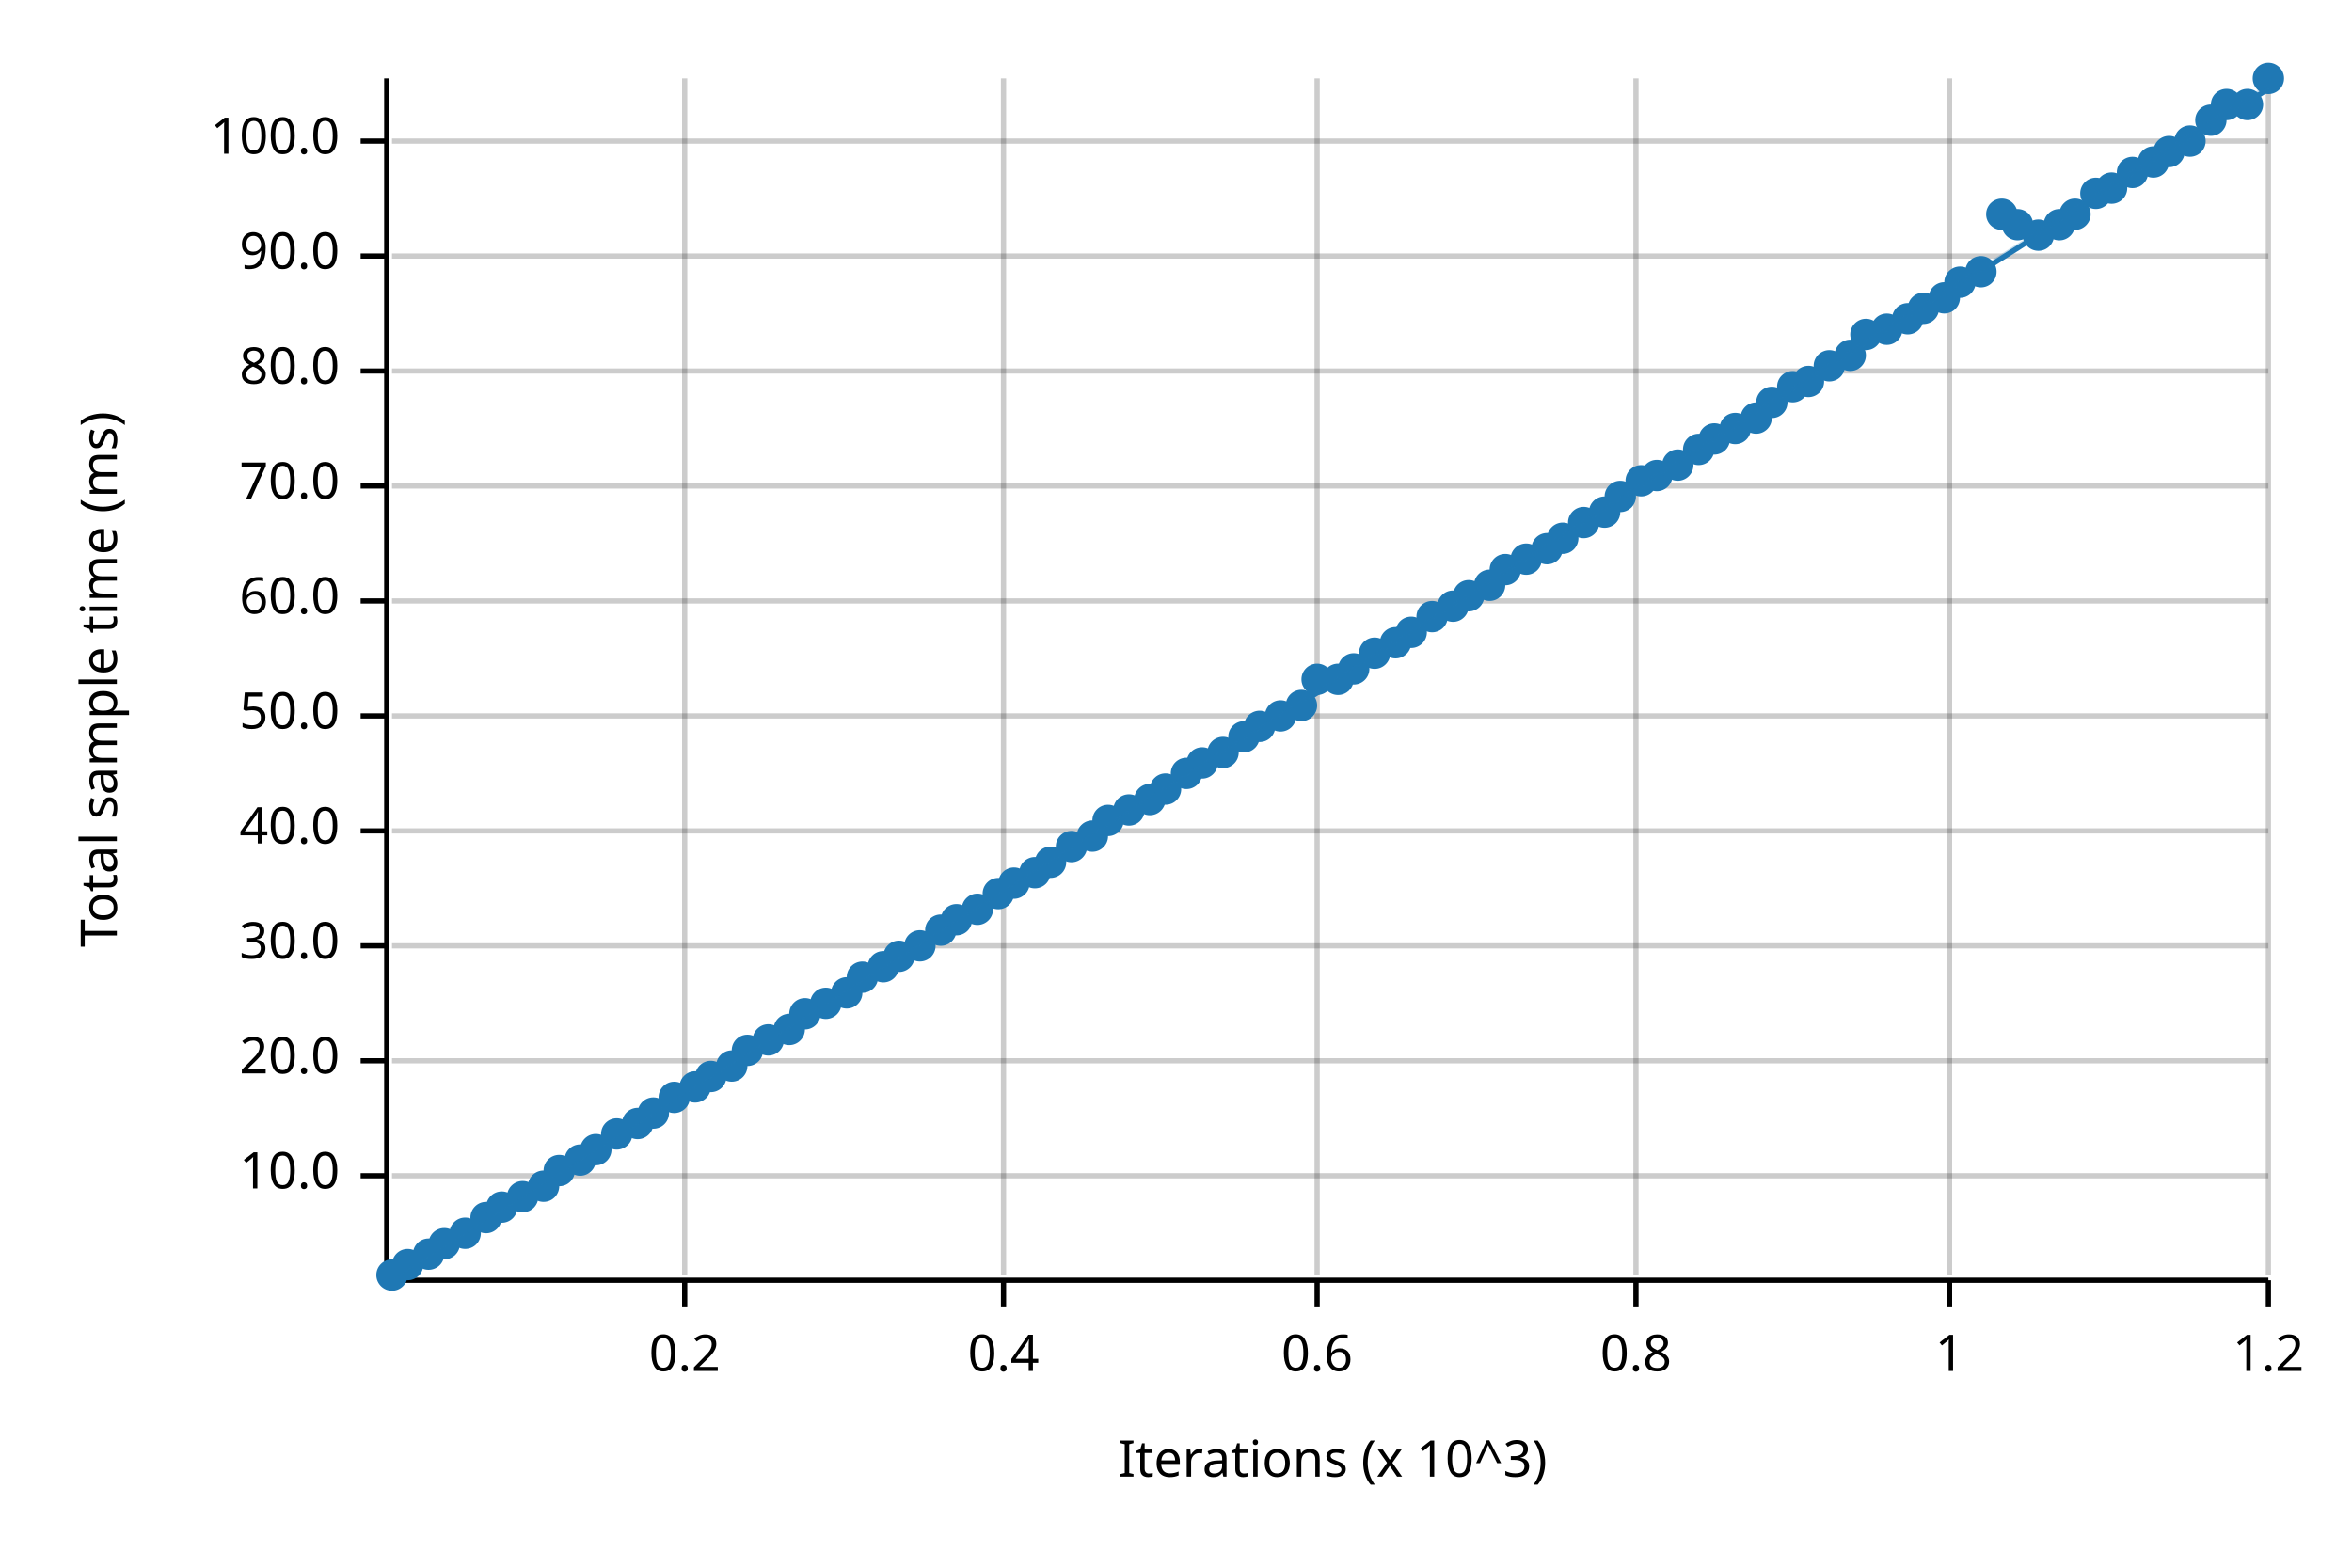
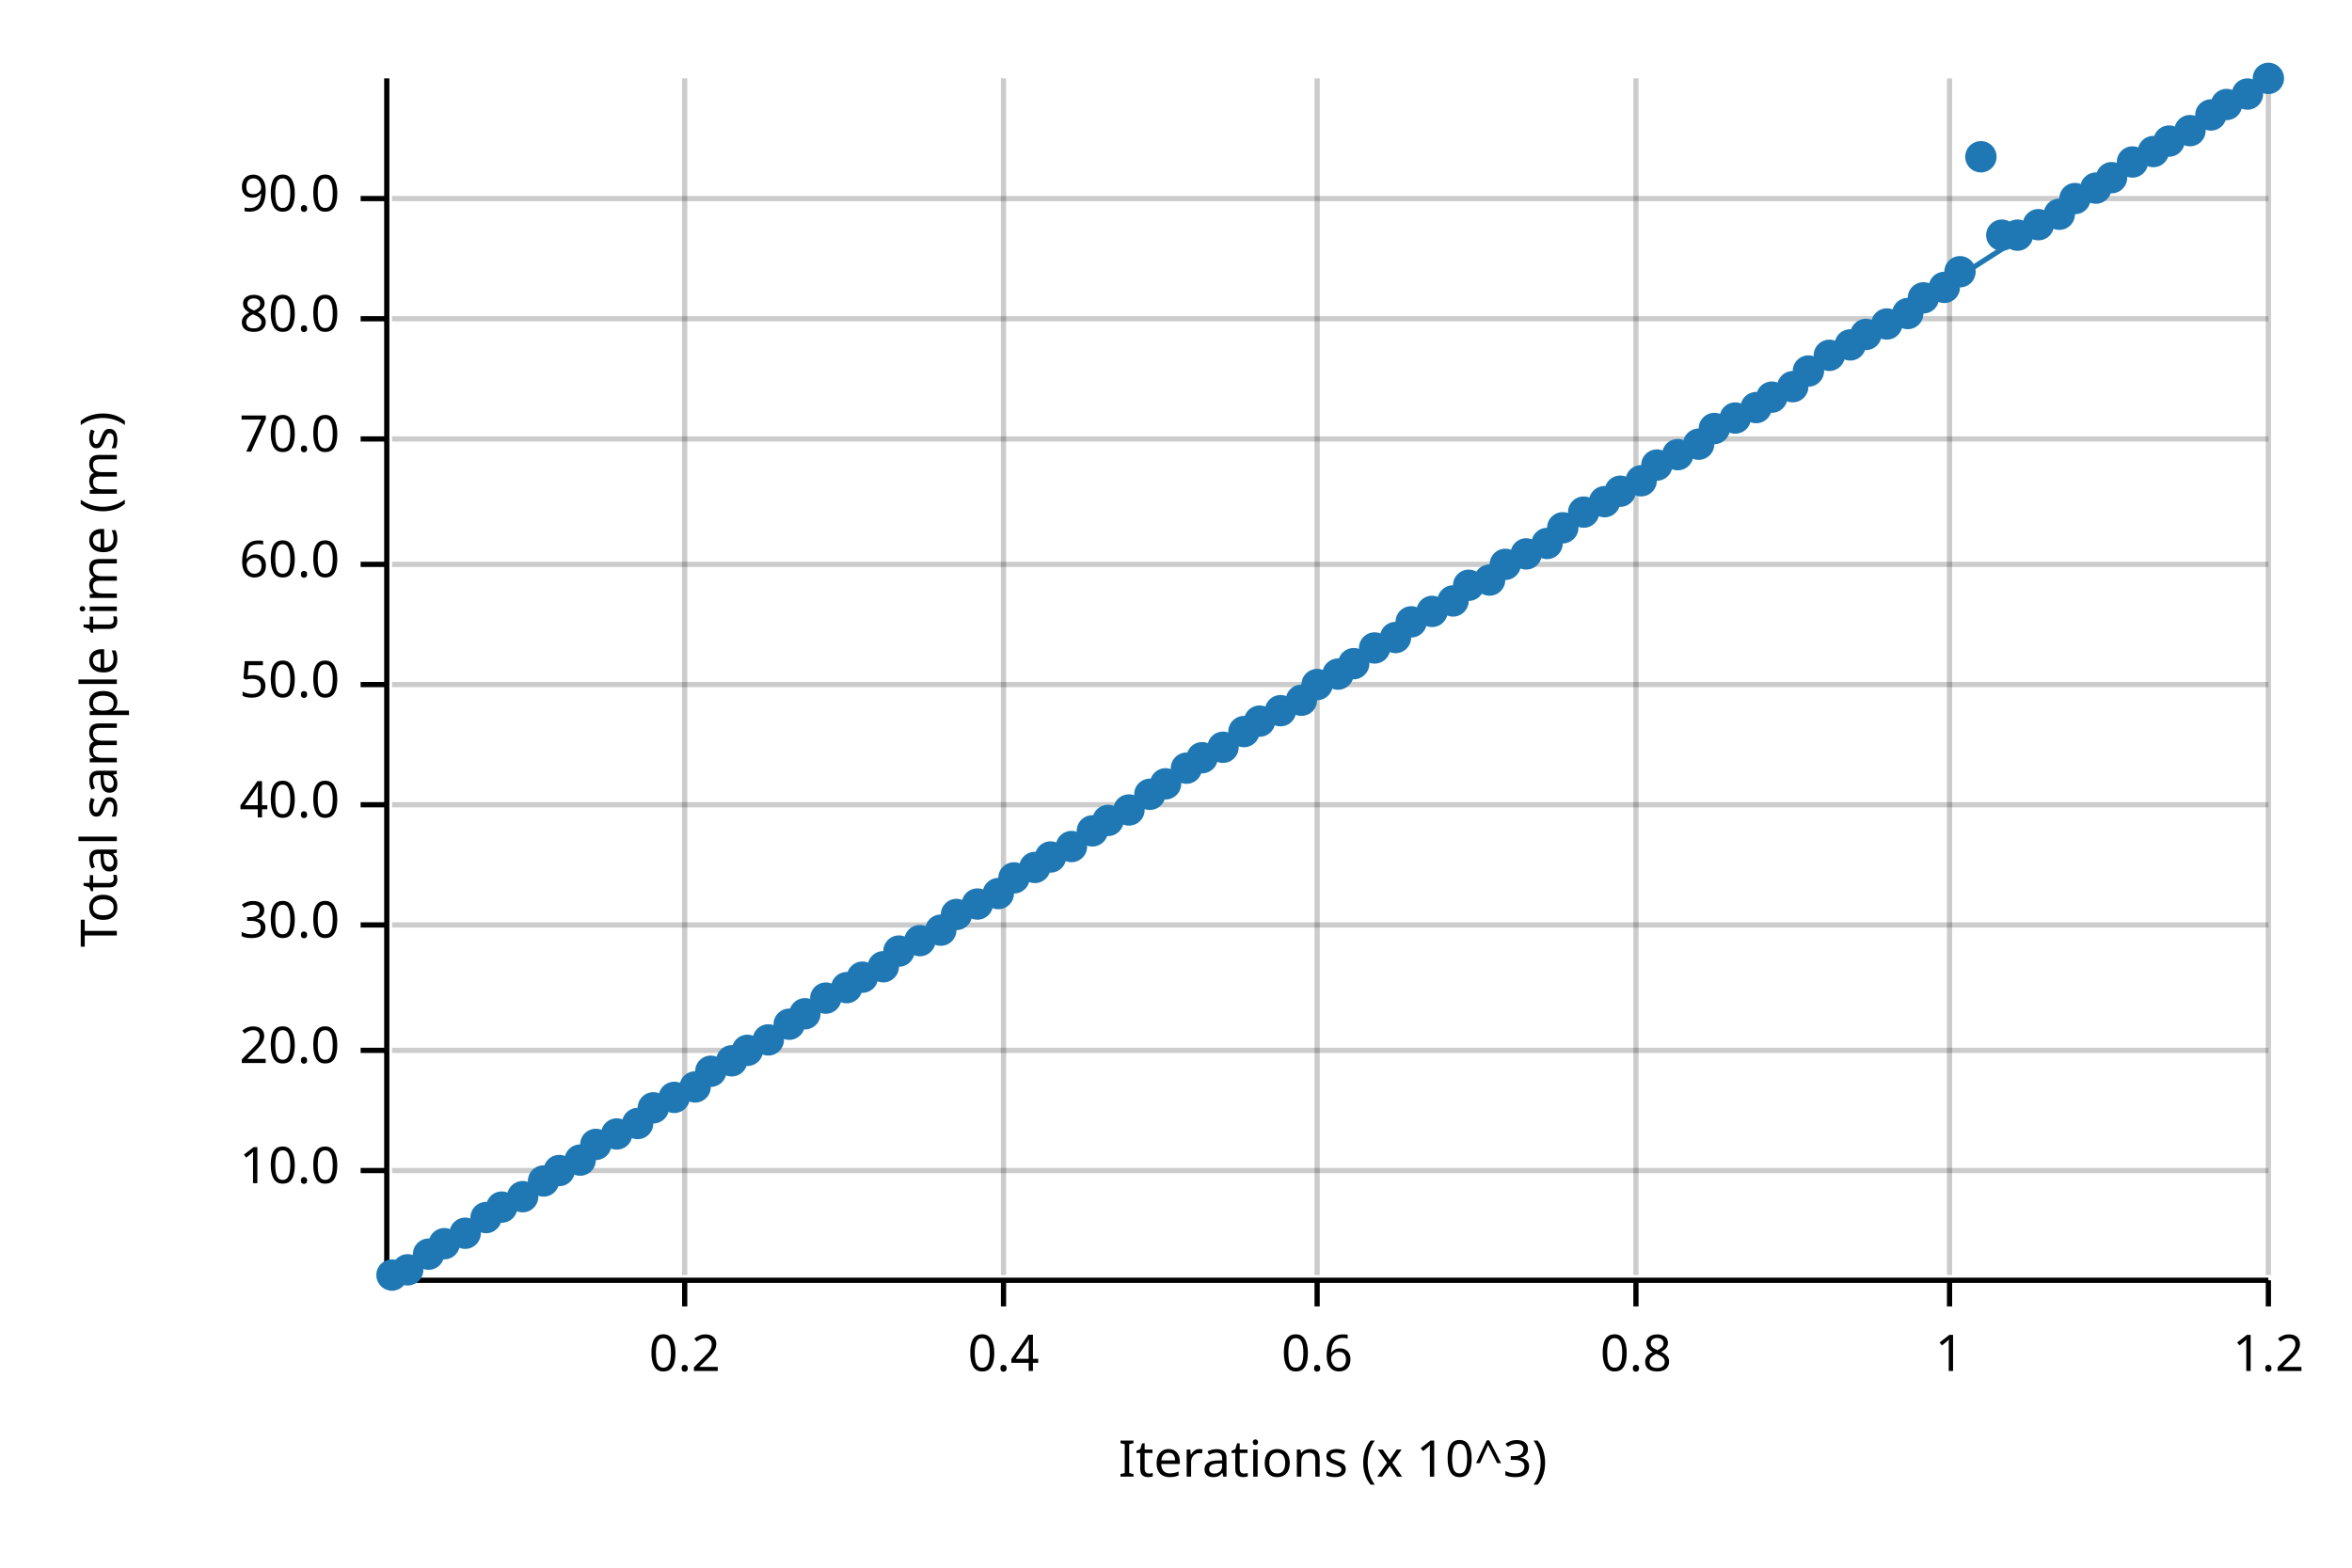
<svg xmlns="http://www.w3.org/2000/svg" width="450" height="300" viewBox="0 0 450 300">
  <text x="15" y="130" dy="0.76em" text-anchor="middle" font-family="sans-serif" font-size="9.677" opacity="1" fill="#000000" transform="rotate(270, 15, 130)">
Total sample time (ms)
</text>
  <text x="255" y="285" dy="-0.5ex" text-anchor="middle" font-family="sans-serif" font-size="9.677" opacity="1" fill="#000000">
Iterations (x 10^3)
</text>
  <line opacity="0.2" stroke="#000000" stroke-width="1" x1="131" y1="244" x2="131" y2="15" />
  <line opacity="0.2" stroke="#000000" stroke-width="1" x1="192" y1="244" x2="192" y2="15" />
  <line opacity="0.2" stroke="#000000" stroke-width="1" x1="252" y1="244" x2="252" y2="15" />
  <line opacity="0.2" stroke="#000000" stroke-width="1" x1="313" y1="244" x2="313" y2="15" />
  <line opacity="0.2" stroke="#000000" stroke-width="1" x1="373" y1="244" x2="373" y2="15" />
  <line opacity="0.2" stroke="#000000" stroke-width="1" x1="434" y1="244" x2="434" y2="15" />
-   <line opacity="0.2" stroke="#000000" stroke-width="1" x1="75" y1="225" x2="434" y2="225" />
-   <line opacity="0.2" stroke="#000000" stroke-width="1" x1="75" y1="203" x2="434" y2="203" />
-   <line opacity="0.2" stroke="#000000" stroke-width="1" x1="75" y1="181" x2="434" y2="181" />
-   <line opacity="0.2" stroke="#000000" stroke-width="1" x1="75" y1="159" x2="434" y2="159" />
-   <line opacity="0.2" stroke="#000000" stroke-width="1" x1="75" y1="137" x2="434" y2="137" />
-   <line opacity="0.2" stroke="#000000" stroke-width="1" x1="75" y1="115" x2="434" y2="115" />
-   <line opacity="0.2" stroke="#000000" stroke-width="1" x1="75" y1="93" x2="434" y2="93" />
-   <line opacity="0.2" stroke="#000000" stroke-width="1" x1="75" y1="71" x2="434" y2="71" />
-   <line opacity="0.2" stroke="#000000" stroke-width="1" x1="75" y1="49" x2="434" y2="49" />
-   <line opacity="0.2" stroke="#000000" stroke-width="1" x1="75" y1="27" x2="434" y2="27" />
+   <line opacity="0.2" stroke="#000000" stroke-width="1" x1="75" y1="224" x2="434" y2="224" />
+   <line opacity="0.2" stroke="#000000" stroke-width="1" x1="75" y1="201" x2="434" y2="201" />
+   <line opacity="0.2" stroke="#000000" stroke-width="1" x1="75" y1="177" x2="434" y2="177" />
+   <line opacity="0.2" stroke="#000000" stroke-width="1" x1="75" y1="154" x2="434" y2="154" />
+   <line opacity="0.2" stroke="#000000" stroke-width="1" x1="75" y1="131" x2="434" y2="131" />
+   <line opacity="0.2" stroke="#000000" stroke-width="1" x1="75" y1="108" x2="434" y2="108" />
+   <line opacity="0.2" stroke="#000000" stroke-width="1" x1="75" y1="84" x2="434" y2="84" />
+   <line opacity="0.2" stroke="#000000" stroke-width="1" x1="75" y1="61" x2="434" y2="61" />
+   <line opacity="0.2" stroke="#000000" stroke-width="1" x1="75" y1="38" x2="434" y2="38" />
  <polyline fill="none" opacity="1" stroke="#000000" stroke-width="1" points="74,15 74,244 " />
-   <text x="65" y="225" dy="0.5ex" text-anchor="end" font-family="sans-serif" font-size="9.677" opacity="1" fill="#000000">
+   <text x="65" y="224" dy="0.5ex" text-anchor="end" font-family="sans-serif" font-size="9.677" opacity="1" fill="#000000">
10.0
</text>
-   <polyline fill="none" opacity="1" stroke="#000000" stroke-width="1" points="69,225 74,225 " />
-   <text x="65" y="203" dy="0.5ex" text-anchor="end" font-family="sans-serif" font-size="9.677" opacity="1" fill="#000000">
+   <polyline fill="none" opacity="1" stroke="#000000" stroke-width="1" points="69,224 74,224 " />
+   <text x="65" y="201" dy="0.5ex" text-anchor="end" font-family="sans-serif" font-size="9.677" opacity="1" fill="#000000">
20.0
</text>
-   <polyline fill="none" opacity="1" stroke="#000000" stroke-width="1" points="69,203 74,203 " />
-   <text x="65" y="181" dy="0.5ex" text-anchor="end" font-family="sans-serif" font-size="9.677" opacity="1" fill="#000000">
+   <polyline fill="none" opacity="1" stroke="#000000" stroke-width="1" points="69,201 74,201 " />
+   <text x="65" y="177" dy="0.5ex" text-anchor="end" font-family="sans-serif" font-size="9.677" opacity="1" fill="#000000">
30.0
</text>
-   <polyline fill="none" opacity="1" stroke="#000000" stroke-width="1" points="69,181 74,181 " />
-   <text x="65" y="159" dy="0.5ex" text-anchor="end" font-family="sans-serif" font-size="9.677" opacity="1" fill="#000000">
+   <polyline fill="none" opacity="1" stroke="#000000" stroke-width="1" points="69,177 74,177 " />
+   <text x="65" y="154" dy="0.5ex" text-anchor="end" font-family="sans-serif" font-size="9.677" opacity="1" fill="#000000">
40.0
</text>
-   <polyline fill="none" opacity="1" stroke="#000000" stroke-width="1" points="69,159 74,159 " />
-   <text x="65" y="137" dy="0.5ex" text-anchor="end" font-family="sans-serif" font-size="9.677" opacity="1" fill="#000000">
+   <polyline fill="none" opacity="1" stroke="#000000" stroke-width="1" points="69,154 74,154 " />
+   <text x="65" y="131" dy="0.5ex" text-anchor="end" font-family="sans-serif" font-size="9.677" opacity="1" fill="#000000">
50.0
</text>
-   <polyline fill="none" opacity="1" stroke="#000000" stroke-width="1" points="69,137 74,137 " />
-   <text x="65" y="115" dy="0.5ex" text-anchor="end" font-family="sans-serif" font-size="9.677" opacity="1" fill="#000000">
+   <polyline fill="none" opacity="1" stroke="#000000" stroke-width="1" points="69,131 74,131 " />
+   <text x="65" y="108" dy="0.5ex" text-anchor="end" font-family="sans-serif" font-size="9.677" opacity="1" fill="#000000">
60.0
</text>
-   <polyline fill="none" opacity="1" stroke="#000000" stroke-width="1" points="69,115 74,115 " />
-   <text x="65" y="93" dy="0.5ex" text-anchor="end" font-family="sans-serif" font-size="9.677" opacity="1" fill="#000000">
+   <polyline fill="none" opacity="1" stroke="#000000" stroke-width="1" points="69,108 74,108 " />
+   <text x="65" y="84" dy="0.5ex" text-anchor="end" font-family="sans-serif" font-size="9.677" opacity="1" fill="#000000">
70.0
</text>
-   <polyline fill="none" opacity="1" stroke="#000000" stroke-width="1" points="69,93 74,93 " />
-   <text x="65" y="71" dy="0.5ex" text-anchor="end" font-family="sans-serif" font-size="9.677" opacity="1" fill="#000000">
+   <polyline fill="none" opacity="1" stroke="#000000" stroke-width="1" points="69,84 74,84 " />
+   <text x="65" y="61" dy="0.5ex" text-anchor="end" font-family="sans-serif" font-size="9.677" opacity="1" fill="#000000">
80.0
</text>
-   <polyline fill="none" opacity="1" stroke="#000000" stroke-width="1" points="69,71 74,71 " />
-   <text x="65" y="49" dy="0.5ex" text-anchor="end" font-family="sans-serif" font-size="9.677" opacity="1" fill="#000000">
+   <polyline fill="none" opacity="1" stroke="#000000" stroke-width="1" points="69,61 74,61 " />
+   <text x="65" y="38" dy="0.5ex" text-anchor="end" font-family="sans-serif" font-size="9.677" opacity="1" fill="#000000">
90.0
</text>
-   <polyline fill="none" opacity="1" stroke="#000000" stroke-width="1" points="69,49 74,49 " />
-   <text x="65" y="27" dy="0.5ex" text-anchor="end" font-family="sans-serif" font-size="9.677" opacity="1" fill="#000000">
- 100.0
- </text>
-   <polyline fill="none" opacity="1" stroke="#000000" stroke-width="1" points="69,27 74,27 " />
+   <polyline fill="none" opacity="1" stroke="#000000" stroke-width="1" points="69,38 74,38 " />
  <polyline fill="none" opacity="1" stroke="#000000" stroke-width="1" points="75,245 434,245 " />
  <text x="131" y="255" dy="0.76em" text-anchor="middle" font-family="sans-serif" font-size="9.677" opacity="1" fill="#000000">
0.2
</text>
  <polyline fill="none" opacity="1" stroke="#000000" stroke-width="1" points="131,245 131,250 " />
  <text x="192" y="255" dy="0.76em" text-anchor="middle" font-family="sans-serif" font-size="9.677" opacity="1" fill="#000000">
0.4
</text>
  <polyline fill="none" opacity="1" stroke="#000000" stroke-width="1" points="192,245 192,250 " />
  <text x="252" y="255" dy="0.76em" text-anchor="middle" font-family="sans-serif" font-size="9.677" opacity="1" fill="#000000">
0.6
</text>
  <polyline fill="none" opacity="1" stroke="#000000" stroke-width="1" points="252,245 252,250 " />
  <text x="313" y="255" dy="0.76em" text-anchor="middle" font-family="sans-serif" font-size="9.677" opacity="1" fill="#000000">
0.8
</text>
  <polyline fill="none" opacity="1" stroke="#000000" stroke-width="1" points="313,245 313,250 " />
  <text x="373" y="255" dy="0.76em" text-anchor="middle" font-family="sans-serif" font-size="9.677" opacity="1" fill="#000000">
1
</text>
  <polyline fill="none" opacity="1" stroke="#000000" stroke-width="1" points="373,245 373,250 " />
  <text x="434" y="255" dy="0.76em" text-anchor="middle" font-family="sans-serif" font-size="9.677" opacity="1" fill="#000000">
1.2
</text>
  <polyline fill="none" opacity="1" stroke="#000000" stroke-width="1" points="434,245 434,250 " />
  <circle cx="75" cy="244" r="3" opacity="1" fill="#1F78B4" stroke="none" stroke-width="1" />
-   <circle cx="78" cy="242" r="3" opacity="1" fill="#1F78B4" stroke="none" stroke-width="1" />
+   <circle cx="78" cy="243" r="3" opacity="1" fill="#1F78B4" stroke="none" stroke-width="1" />
  <circle cx="82" cy="240" r="3" opacity="1" fill="#1F78B4" stroke="none" stroke-width="1" />
  <circle cx="85" cy="238" r="3" opacity="1" fill="#1F78B4" stroke="none" stroke-width="1" />
  <circle cx="89" cy="236" r="3" opacity="1" fill="#1F78B4" stroke="none" stroke-width="1" />
  <circle cx="93" cy="233" r="3" opacity="1" fill="#1F78B4" stroke="none" stroke-width="1" />
  <circle cx="96" cy="231" r="3" opacity="1" fill="#1F78B4" stroke="none" stroke-width="1" />
  <circle cx="100" cy="229" r="3" opacity="1" fill="#1F78B4" stroke="none" stroke-width="1" />
-   <circle cx="104" cy="227" r="3" opacity="1" fill="#1F78B4" stroke="none" stroke-width="1" />
+   <circle cx="104" cy="226" r="3" opacity="1" fill="#1F78B4" stroke="none" stroke-width="1" />
  <circle cx="107" cy="224" r="3" opacity="1" fill="#1F78B4" stroke="none" stroke-width="1" />
  <circle cx="111" cy="222" r="3" opacity="1" fill="#1F78B4" stroke="none" stroke-width="1" />
-   <circle cx="114" cy="220" r="3" opacity="1" fill="#1F78B4" stroke="none" stroke-width="1" />
+   <circle cx="114" cy="219" r="3" opacity="1" fill="#1F78B4" stroke="none" stroke-width="1" />
  <circle cx="118" cy="217" r="3" opacity="1" fill="#1F78B4" stroke="none" stroke-width="1" />
  <circle cx="122" cy="215" r="3" opacity="1" fill="#1F78B4" stroke="none" stroke-width="1" />
-   <circle cx="125" cy="213" r="3" opacity="1" fill="#1F78B4" stroke="none" stroke-width="1" />
+   <circle cx="125" cy="212" r="3" opacity="1" fill="#1F78B4" stroke="none" stroke-width="1" />
  <circle cx="129" cy="210" r="3" opacity="1" fill="#1F78B4" stroke="none" stroke-width="1" />
  <circle cx="133" cy="208" r="3" opacity="1" fill="#1F78B4" stroke="none" stroke-width="1" />
-   <circle cx="136" cy="206" r="3" opacity="1" fill="#1F78B4" stroke="none" stroke-width="1" />
-   <circle cx="140" cy="204" r="3" opacity="1" fill="#1F78B4" stroke="none" stroke-width="1" />
+   <circle cx="136" cy="205" r="3" opacity="1" fill="#1F78B4" stroke="none" stroke-width="1" />
+   <circle cx="140" cy="203" r="3" opacity="1" fill="#1F78B4" stroke="none" stroke-width="1" />
  <circle cx="143" cy="201" r="3" opacity="1" fill="#1F78B4" stroke="none" stroke-width="1" />
  <circle cx="147" cy="199" r="3" opacity="1" fill="#1F78B4" stroke="none" stroke-width="1" />
-   <circle cx="151" cy="197" r="3" opacity="1" fill="#1F78B4" stroke="none" stroke-width="1" />
+   <circle cx="151" cy="196" r="3" opacity="1" fill="#1F78B4" stroke="none" stroke-width="1" />
  <circle cx="154" cy="194" r="3" opacity="1" fill="#1F78B4" stroke="none" stroke-width="1" />
-   <circle cx="158" cy="192" r="3" opacity="1" fill="#1F78B4" stroke="none" stroke-width="1" />
-   <circle cx="162" cy="190" r="3" opacity="1" fill="#1F78B4" stroke="none" stroke-width="1" />
+   <circle cx="158" cy="191" r="3" opacity="1" fill="#1F78B4" stroke="none" stroke-width="1" />
+   <circle cx="162" cy="189" r="3" opacity="1" fill="#1F78B4" stroke="none" stroke-width="1" />
  <circle cx="165" cy="187" r="3" opacity="1" fill="#1F78B4" stroke="none" stroke-width="1" />
  <circle cx="169" cy="185" r="3" opacity="1" fill="#1F78B4" stroke="none" stroke-width="1" />
-   <circle cx="172" cy="183" r="3" opacity="1" fill="#1F78B4" stroke="none" stroke-width="1" />
-   <circle cx="176" cy="181" r="3" opacity="1" fill="#1F78B4" stroke="none" stroke-width="1" />
+   <circle cx="172" cy="182" r="3" opacity="1" fill="#1F78B4" stroke="none" stroke-width="1" />
+   <circle cx="176" cy="180" r="3" opacity="1" fill="#1F78B4" stroke="none" stroke-width="1" />
  <circle cx="180" cy="178" r="3" opacity="1" fill="#1F78B4" stroke="none" stroke-width="1" />
-   <circle cx="183" cy="176" r="3" opacity="1" fill="#1F78B4" stroke="none" stroke-width="1" />
-   <circle cx="187" cy="174" r="3" opacity="1" fill="#1F78B4" stroke="none" stroke-width="1" />
+   <circle cx="183" cy="175" r="3" opacity="1" fill="#1F78B4" stroke="none" stroke-width="1" />
+   <circle cx="187" cy="173" r="3" opacity="1" fill="#1F78B4" stroke="none" stroke-width="1" />
  <circle cx="191" cy="171" r="3" opacity="1" fill="#1F78B4" stroke="none" stroke-width="1" />
-   <circle cx="194" cy="169" r="3" opacity="1" fill="#1F78B4" stroke="none" stroke-width="1" />
-   <circle cx="198" cy="167" r="3" opacity="1" fill="#1F78B4" stroke="none" stroke-width="1" />
-   <circle cx="201" cy="165" r="3" opacity="1" fill="#1F78B4" stroke="none" stroke-width="1" />
+   <circle cx="194" cy="168" r="3" opacity="1" fill="#1F78B4" stroke="none" stroke-width="1" />
+   <circle cx="198" cy="166" r="3" opacity="1" fill="#1F78B4" stroke="none" stroke-width="1" />
+   <circle cx="201" cy="164" r="3" opacity="1" fill="#1F78B4" stroke="none" stroke-width="1" />
  <circle cx="205" cy="162" r="3" opacity="1" fill="#1F78B4" stroke="none" stroke-width="1" />
-   <circle cx="209" cy="160" r="3" opacity="1" fill="#1F78B4" stroke="none" stroke-width="1" />
+   <circle cx="209" cy="159" r="3" opacity="1" fill="#1F78B4" stroke="none" stroke-width="1" />
  <circle cx="212" cy="157" r="3" opacity="1" fill="#1F78B4" stroke="none" stroke-width="1" />
  <circle cx="216" cy="155" r="3" opacity="1" fill="#1F78B4" stroke="none" stroke-width="1" />
-   <circle cx="220" cy="153" r="3" opacity="1" fill="#1F78B4" stroke="none" stroke-width="1" />
-   <circle cx="223" cy="151" r="3" opacity="1" fill="#1F78B4" stroke="none" stroke-width="1" />
-   <circle cx="227" cy="148" r="3" opacity="1" fill="#1F78B4" stroke="none" stroke-width="1" />
-   <circle cx="230" cy="146" r="3" opacity="1" fill="#1F78B4" stroke="none" stroke-width="1" />
-   <circle cx="234" cy="144" r="3" opacity="1" fill="#1F78B4" stroke="none" stroke-width="1" />
-   <circle cx="238" cy="141" r="3" opacity="1" fill="#1F78B4" stroke="none" stroke-width="1" />
-   <circle cx="241" cy="139" r="3" opacity="1" fill="#1F78B4" stroke="none" stroke-width="1" />
-   <circle cx="245" cy="137" r="3" opacity="1" fill="#1F78B4" stroke="none" stroke-width="1" />
-   <circle cx="249" cy="135" r="3" opacity="1" fill="#1F78B4" stroke="none" stroke-width="1" />
-   <circle cx="252" cy="130" r="3" opacity="1" fill="#1F78B4" stroke="none" stroke-width="1" />
-   <circle cx="256" cy="130" r="3" opacity="1" fill="#1F78B4" stroke="none" stroke-width="1" />
-   <circle cx="259" cy="128" r="3" opacity="1" fill="#1F78B4" stroke="none" stroke-width="1" />
-   <circle cx="263" cy="125" r="3" opacity="1" fill="#1F78B4" stroke="none" stroke-width="1" />
-   <circle cx="267" cy="123" r="3" opacity="1" fill="#1F78B4" stroke="none" stroke-width="1" />
-   <circle cx="270" cy="121" r="3" opacity="1" fill="#1F78B4" stroke="none" stroke-width="1" />
-   <circle cx="274" cy="118" r="3" opacity="1" fill="#1F78B4" stroke="none" stroke-width="1" />
-   <circle cx="278" cy="116" r="3" opacity="1" fill="#1F78B4" stroke="none" stroke-width="1" />
-   <circle cx="281" cy="114" r="3" opacity="1" fill="#1F78B4" stroke="none" stroke-width="1" />
-   <circle cx="285" cy="112" r="3" opacity="1" fill="#1F78B4" stroke="none" stroke-width="1" />
-   <circle cx="288" cy="109" r="3" opacity="1" fill="#1F78B4" stroke="none" stroke-width="1" />
-   <circle cx="292" cy="107" r="3" opacity="1" fill="#1F78B4" stroke="none" stroke-width="1" />
-   <circle cx="296" cy="105" r="3" opacity="1" fill="#1F78B4" stroke="none" stroke-width="1" />
-   <circle cx="299" cy="103" r="3" opacity="1" fill="#1F78B4" stroke="none" stroke-width="1" />
-   <circle cx="303" cy="100" r="3" opacity="1" fill="#1F78B4" stroke="none" stroke-width="1" />
-   <circle cx="307" cy="98" r="3" opacity="1" fill="#1F78B4" stroke="none" stroke-width="1" />
-   <circle cx="310" cy="95" r="3" opacity="1" fill="#1F78B4" stroke="none" stroke-width="1" />
+   <circle cx="220" cy="152" r="3" opacity="1" fill="#1F78B4" stroke="none" stroke-width="1" />
+   <circle cx="223" cy="150" r="3" opacity="1" fill="#1F78B4" stroke="none" stroke-width="1" />
+   <circle cx="227" cy="147" r="3" opacity="1" fill="#1F78B4" stroke="none" stroke-width="1" />
+   <circle cx="230" cy="145" r="3" opacity="1" fill="#1F78B4" stroke="none" stroke-width="1" />
+   <circle cx="234" cy="143" r="3" opacity="1" fill="#1F78B4" stroke="none" stroke-width="1" />
+   <circle cx="238" cy="140" r="3" opacity="1" fill="#1F78B4" stroke="none" stroke-width="1" />
+   <circle cx="241" cy="138" r="3" opacity="1" fill="#1F78B4" stroke="none" stroke-width="1" />
+   <circle cx="245" cy="136" r="3" opacity="1" fill="#1F78B4" stroke="none" stroke-width="1" />
+   <circle cx="249" cy="134" r="3" opacity="1" fill="#1F78B4" stroke="none" stroke-width="1" />
+   <circle cx="252" cy="131" r="3" opacity="1" fill="#1F78B4" stroke="none" stroke-width="1" />
+   <circle cx="256" cy="129" r="3" opacity="1" fill="#1F78B4" stroke="none" stroke-width="1" />
+   <circle cx="259" cy="127" r="3" opacity="1" fill="#1F78B4" stroke="none" stroke-width="1" />
+   <circle cx="263" cy="124" r="3" opacity="1" fill="#1F78B4" stroke="none" stroke-width="1" />
+   <circle cx="267" cy="122" r="3" opacity="1" fill="#1F78B4" stroke="none" stroke-width="1" />
+   <circle cx="270" cy="119" r="3" opacity="1" fill="#1F78B4" stroke="none" stroke-width="1" />
+   <circle cx="274" cy="117" r="3" opacity="1" fill="#1F78B4" stroke="none" stroke-width="1" />
+   <circle cx="278" cy="115" r="3" opacity="1" fill="#1F78B4" stroke="none" stroke-width="1" />
+   <circle cx="281" cy="112" r="3" opacity="1" fill="#1F78B4" stroke="none" stroke-width="1" />
+   <circle cx="285" cy="111" r="3" opacity="1" fill="#1F78B4" stroke="none" stroke-width="1" />
+   <circle cx="288" cy="108" r="3" opacity="1" fill="#1F78B4" stroke="none" stroke-width="1" />
+   <circle cx="292" cy="106" r="3" opacity="1" fill="#1F78B4" stroke="none" stroke-width="1" />
+   <circle cx="296" cy="104" r="3" opacity="1" fill="#1F78B4" stroke="none" stroke-width="1" />
+   <circle cx="299" cy="101" r="3" opacity="1" fill="#1F78B4" stroke="none" stroke-width="1" />
+   <circle cx="303" cy="98" r="3" opacity="1" fill="#1F78B4" stroke="none" stroke-width="1" />
+   <circle cx="307" cy="96" r="3" opacity="1" fill="#1F78B4" stroke="none" stroke-width="1" />
+   <circle cx="310" cy="94" r="3" opacity="1" fill="#1F78B4" stroke="none" stroke-width="1" />
  <circle cx="314" cy="92" r="3" opacity="1" fill="#1F78B4" stroke="none" stroke-width="1" />
-   <circle cx="317" cy="91" r="3" opacity="1" fill="#1F78B4" stroke="none" stroke-width="1" />
-   <circle cx="321" cy="89" r="3" opacity="1" fill="#1F78B4" stroke="none" stroke-width="1" />
-   <circle cx="325" cy="86" r="3" opacity="1" fill="#1F78B4" stroke="none" stroke-width="1" />
-   <circle cx="328" cy="84" r="3" opacity="1" fill="#1F78B4" stroke="none" stroke-width="1" />
-   <circle cx="332" cy="82" r="3" opacity="1" fill="#1F78B4" stroke="none" stroke-width="1" />
-   <circle cx="336" cy="80" r="3" opacity="1" fill="#1F78B4" stroke="none" stroke-width="1" />
-   <circle cx="339" cy="77" r="3" opacity="1" fill="#1F78B4" stroke="none" stroke-width="1" />
+   <circle cx="317" cy="89" r="3" opacity="1" fill="#1F78B4" stroke="none" stroke-width="1" />
+   <circle cx="321" cy="87" r="3" opacity="1" fill="#1F78B4" stroke="none" stroke-width="1" />
+   <circle cx="325" cy="85" r="3" opacity="1" fill="#1F78B4" stroke="none" stroke-width="1" />
+   <circle cx="328" cy="82" r="3" opacity="1" fill="#1F78B4" stroke="none" stroke-width="1" />
+   <circle cx="332" cy="80" r="3" opacity="1" fill="#1F78B4" stroke="none" stroke-width="1" />
+   <circle cx="336" cy="78" r="3" opacity="1" fill="#1F78B4" stroke="none" stroke-width="1" />
+   <circle cx="339" cy="76" r="3" opacity="1" fill="#1F78B4" stroke="none" stroke-width="1" />
  <circle cx="343" cy="74" r="3" opacity="1" fill="#1F78B4" stroke="none" stroke-width="1" />
-   <circle cx="346" cy="73" r="3" opacity="1" fill="#1F78B4" stroke="none" stroke-width="1" />
-   <circle cx="350" cy="70" r="3" opacity="1" fill="#1F78B4" stroke="none" stroke-width="1" />
-   <circle cx="354" cy="68" r="3" opacity="1" fill="#1F78B4" stroke="none" stroke-width="1" />
+   <circle cx="346" cy="71" r="3" opacity="1" fill="#1F78B4" stroke="none" stroke-width="1" />
+   <circle cx="350" cy="68" r="3" opacity="1" fill="#1F78B4" stroke="none" stroke-width="1" />
+   <circle cx="354" cy="66" r="3" opacity="1" fill="#1F78B4" stroke="none" stroke-width="1" />
  <circle cx="357" cy="64" r="3" opacity="1" fill="#1F78B4" stroke="none" stroke-width="1" />
-   <circle cx="361" cy="63" r="3" opacity="1" fill="#1F78B4" stroke="none" stroke-width="1" />
-   <circle cx="365" cy="61" r="3" opacity="1" fill="#1F78B4" stroke="none" stroke-width="1" />
-   <circle cx="368" cy="59" r="3" opacity="1" fill="#1F78B4" stroke="none" stroke-width="1" />
-   <circle cx="372" cy="57" r="3" opacity="1" fill="#1F78B4" stroke="none" stroke-width="1" />
-   <circle cx="375" cy="54" r="3" opacity="1" fill="#1F78B4" stroke="none" stroke-width="1" />
-   <circle cx="379" cy="52" r="3" opacity="1" fill="#1F78B4" stroke="none" stroke-width="1" />
-   <circle cx="383" cy="41" r="3" opacity="1" fill="#1F78B4" stroke="none" stroke-width="1" />
-   <circle cx="386" cy="43" r="3" opacity="1" fill="#1F78B4" stroke="none" stroke-width="1" />
-   <circle cx="390" cy="45" r="3" opacity="1" fill="#1F78B4" stroke="none" stroke-width="1" />
-   <circle cx="394" cy="43" r="3" opacity="1" fill="#1F78B4" stroke="none" stroke-width="1" />
-   <circle cx="397" cy="41" r="3" opacity="1" fill="#1F78B4" stroke="none" stroke-width="1" />
-   <circle cx="401" cy="37" r="3" opacity="1" fill="#1F78B4" stroke="none" stroke-width="1" />
-   <circle cx="404" cy="36" r="3" opacity="1" fill="#1F78B4" stroke="none" stroke-width="1" />
-   <circle cx="408" cy="33" r="3" opacity="1" fill="#1F78B4" stroke="none" stroke-width="1" />
-   <circle cx="412" cy="31" r="3" opacity="1" fill="#1F78B4" stroke="none" stroke-width="1" />
-   <circle cx="415" cy="29" r="3" opacity="1" fill="#1F78B4" stroke="none" stroke-width="1" />
-   <circle cx="419" cy="27" r="3" opacity="1" fill="#1F78B4" stroke="none" stroke-width="1" />
-   <circle cx="423" cy="23" r="3" opacity="1" fill="#1F78B4" stroke="none" stroke-width="1" />
+   <circle cx="361" cy="62" r="3" opacity="1" fill="#1F78B4" stroke="none" stroke-width="1" />
+   <circle cx="365" cy="60" r="3" opacity="1" fill="#1F78B4" stroke="none" stroke-width="1" />
+   <circle cx="368" cy="57" r="3" opacity="1" fill="#1F78B4" stroke="none" stroke-width="1" />
+   <circle cx="372" cy="55" r="3" opacity="1" fill="#1F78B4" stroke="none" stroke-width="1" />
+   <circle cx="375" cy="52" r="3" opacity="1" fill="#1F78B4" stroke="none" stroke-width="1" />
+   <circle cx="379" cy="30" r="3" opacity="1" fill="#1F78B4" stroke="none" stroke-width="1" />
+   <circle cx="383" cy="45" r="3" opacity="1" fill="#1F78B4" stroke="none" stroke-width="1" />
+   <circle cx="386" cy="45" r="3" opacity="1" fill="#1F78B4" stroke="none" stroke-width="1" />
+   <circle cx="390" cy="43" r="3" opacity="1" fill="#1F78B4" stroke="none" stroke-width="1" />
+   <circle cx="394" cy="41" r="3" opacity="1" fill="#1F78B4" stroke="none" stroke-width="1" />
+   <circle cx="397" cy="38" r="3" opacity="1" fill="#1F78B4" stroke="none" stroke-width="1" />
+   <circle cx="401" cy="36" r="3" opacity="1" fill="#1F78B4" stroke="none" stroke-width="1" />
+   <circle cx="404" cy="34" r="3" opacity="1" fill="#1F78B4" stroke="none" stroke-width="1" />
+   <circle cx="408" cy="31" r="3" opacity="1" fill="#1F78B4" stroke="none" stroke-width="1" />
+   <circle cx="412" cy="29" r="3" opacity="1" fill="#1F78B4" stroke="none" stroke-width="1" />
+   <circle cx="415" cy="27" r="3" opacity="1" fill="#1F78B4" stroke="none" stroke-width="1" />
+   <circle cx="419" cy="25" r="3" opacity="1" fill="#1F78B4" stroke="none" stroke-width="1" />
+   <circle cx="423" cy="22" r="3" opacity="1" fill="#1F78B4" stroke="none" stroke-width="1" />
  <circle cx="426" cy="20" r="3" opacity="1" fill="#1F78B4" stroke="none" stroke-width="1" />
-   <circle cx="430" cy="20" r="3" opacity="1" fill="#1F78B4" stroke="none" stroke-width="1" />
+   <circle cx="430" cy="18" r="3" opacity="1" fill="#1F78B4" stroke="none" stroke-width="1" />
  <circle cx="434" cy="15" r="3" opacity="1" fill="#1F78B4" stroke="none" stroke-width="1" />
-   <polyline fill="none" opacity="1" stroke="#1F78B4" stroke-width="1" points="75,245 434,17 " />
-   <polygon opacity="0.25" fill="#1F78B4" points="75,245 434,17 434,16 " />
+   <polyline fill="none" opacity="1" stroke="#1F78B4" stroke-width="1" points="75,245 434,15 " />
+   <polygon opacity="0.25" fill="#1F78B4" points="75,245 434,15 434,15 " />
</svg>
